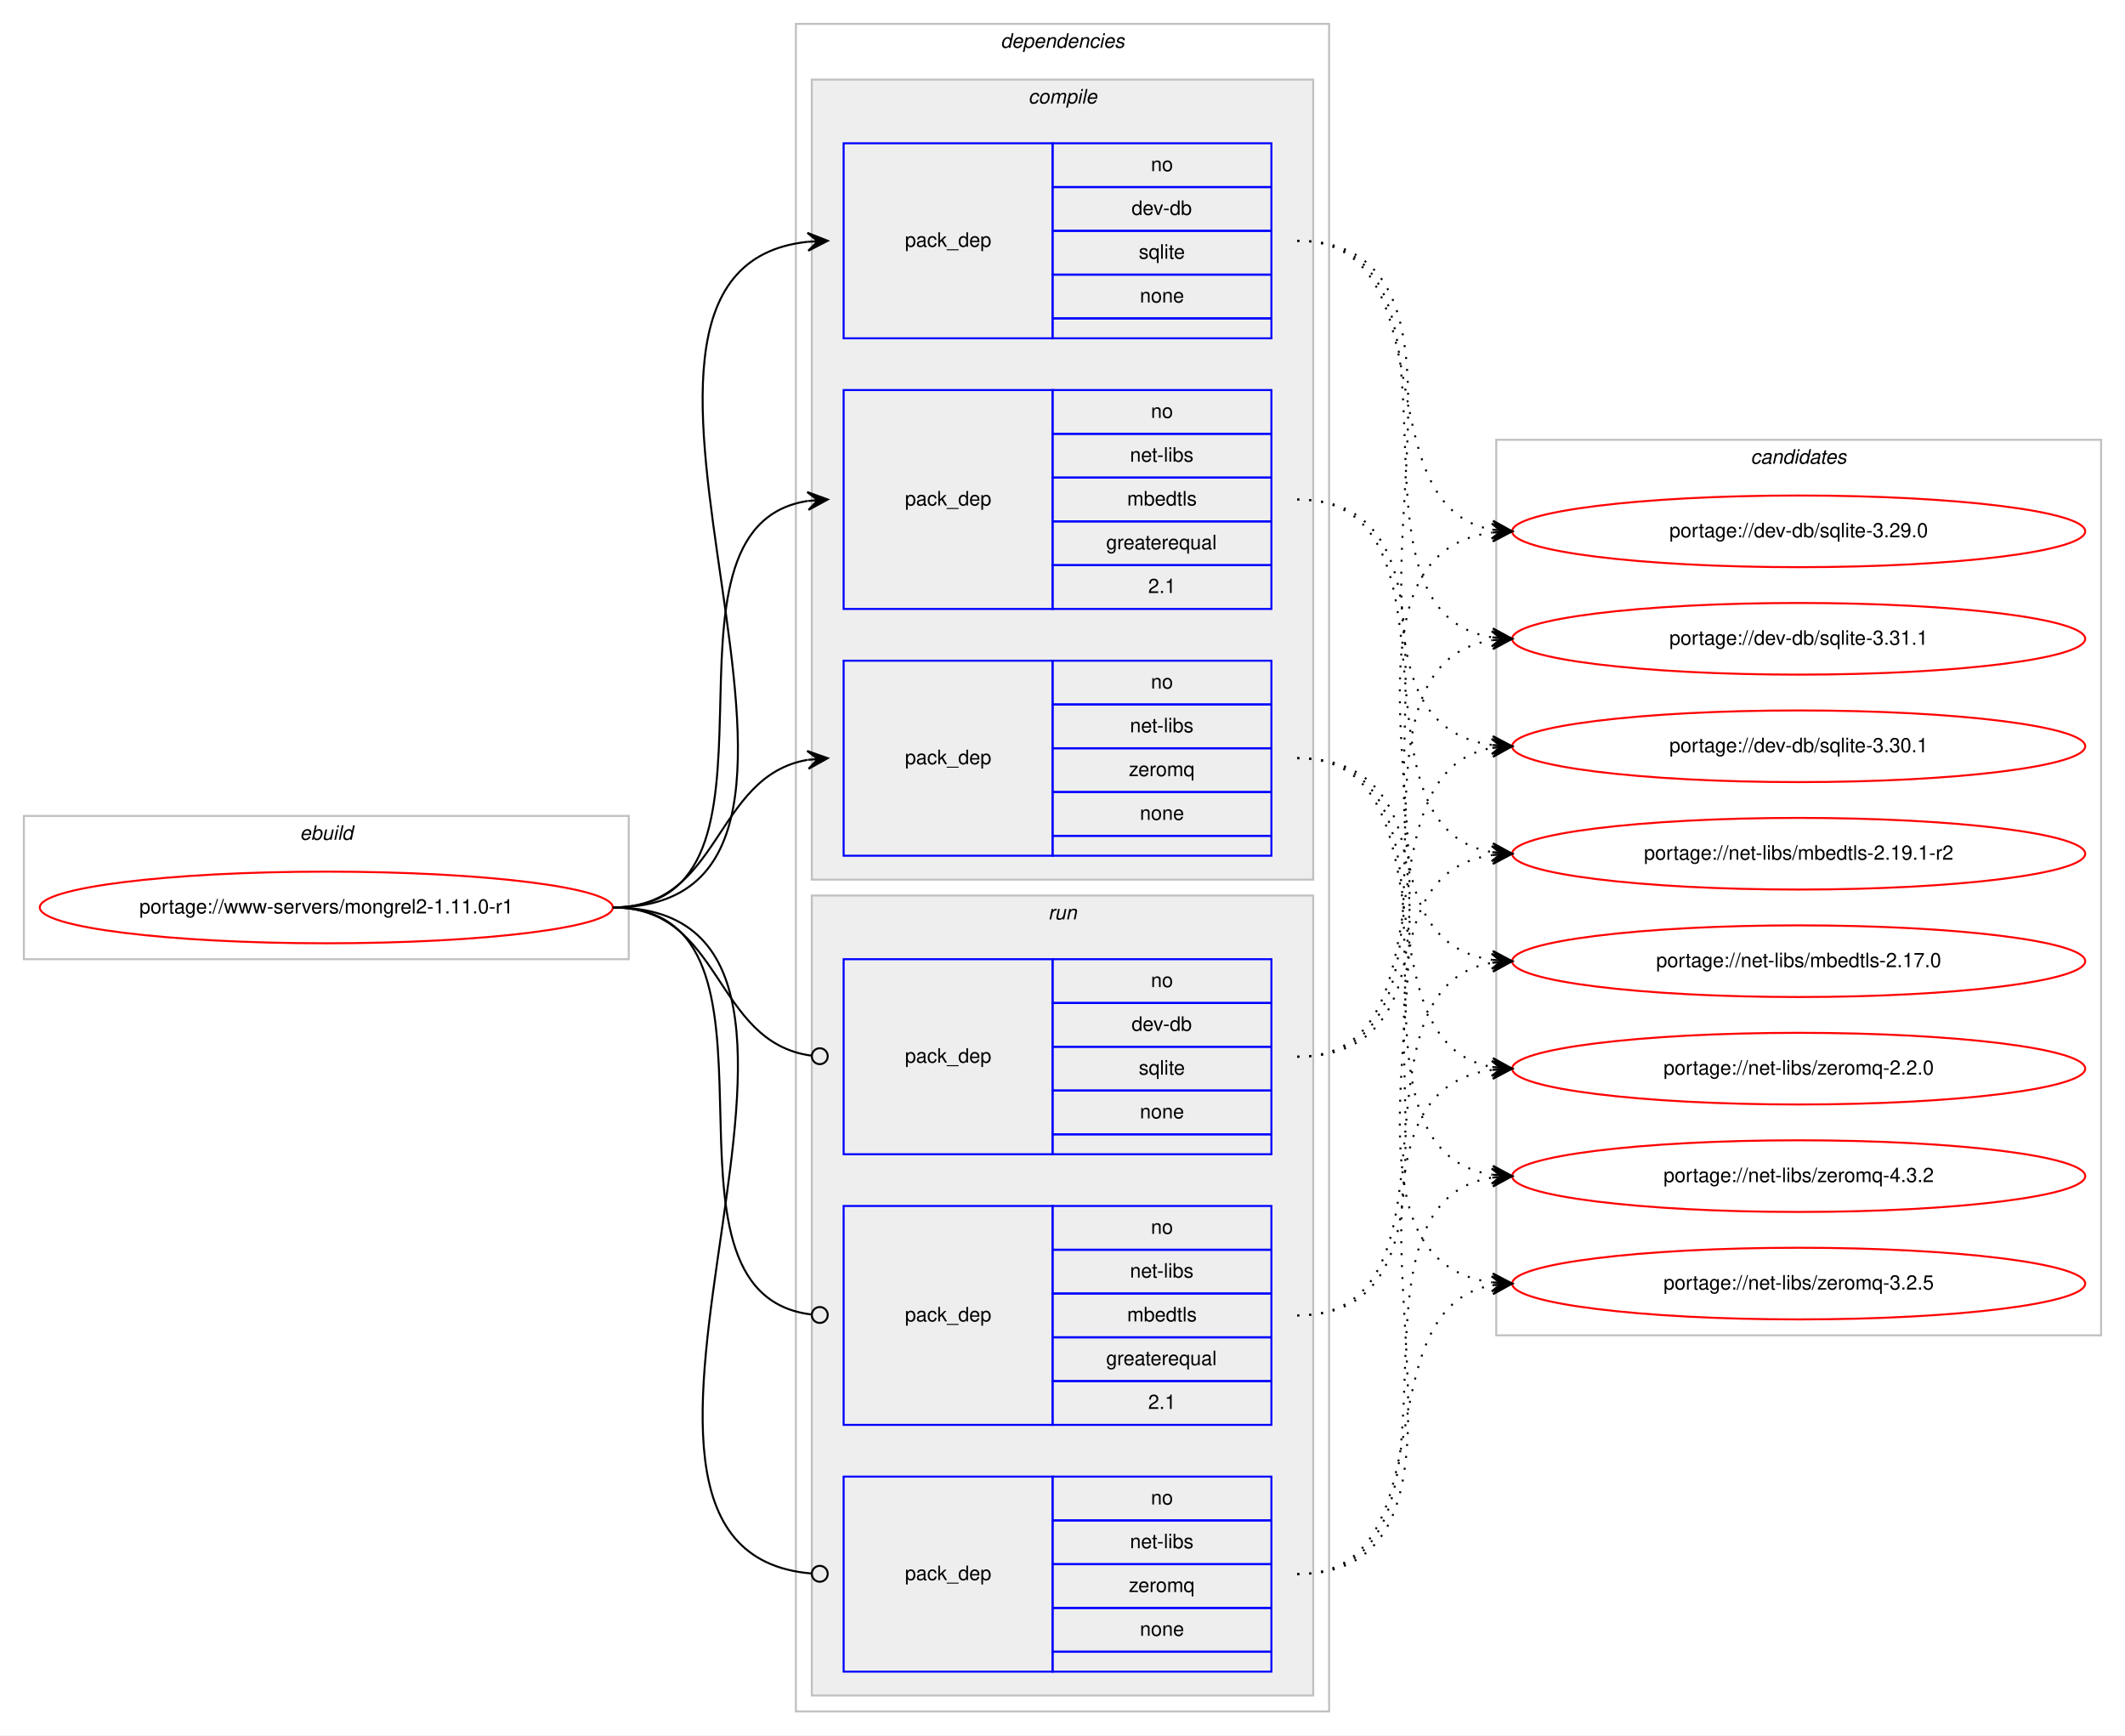
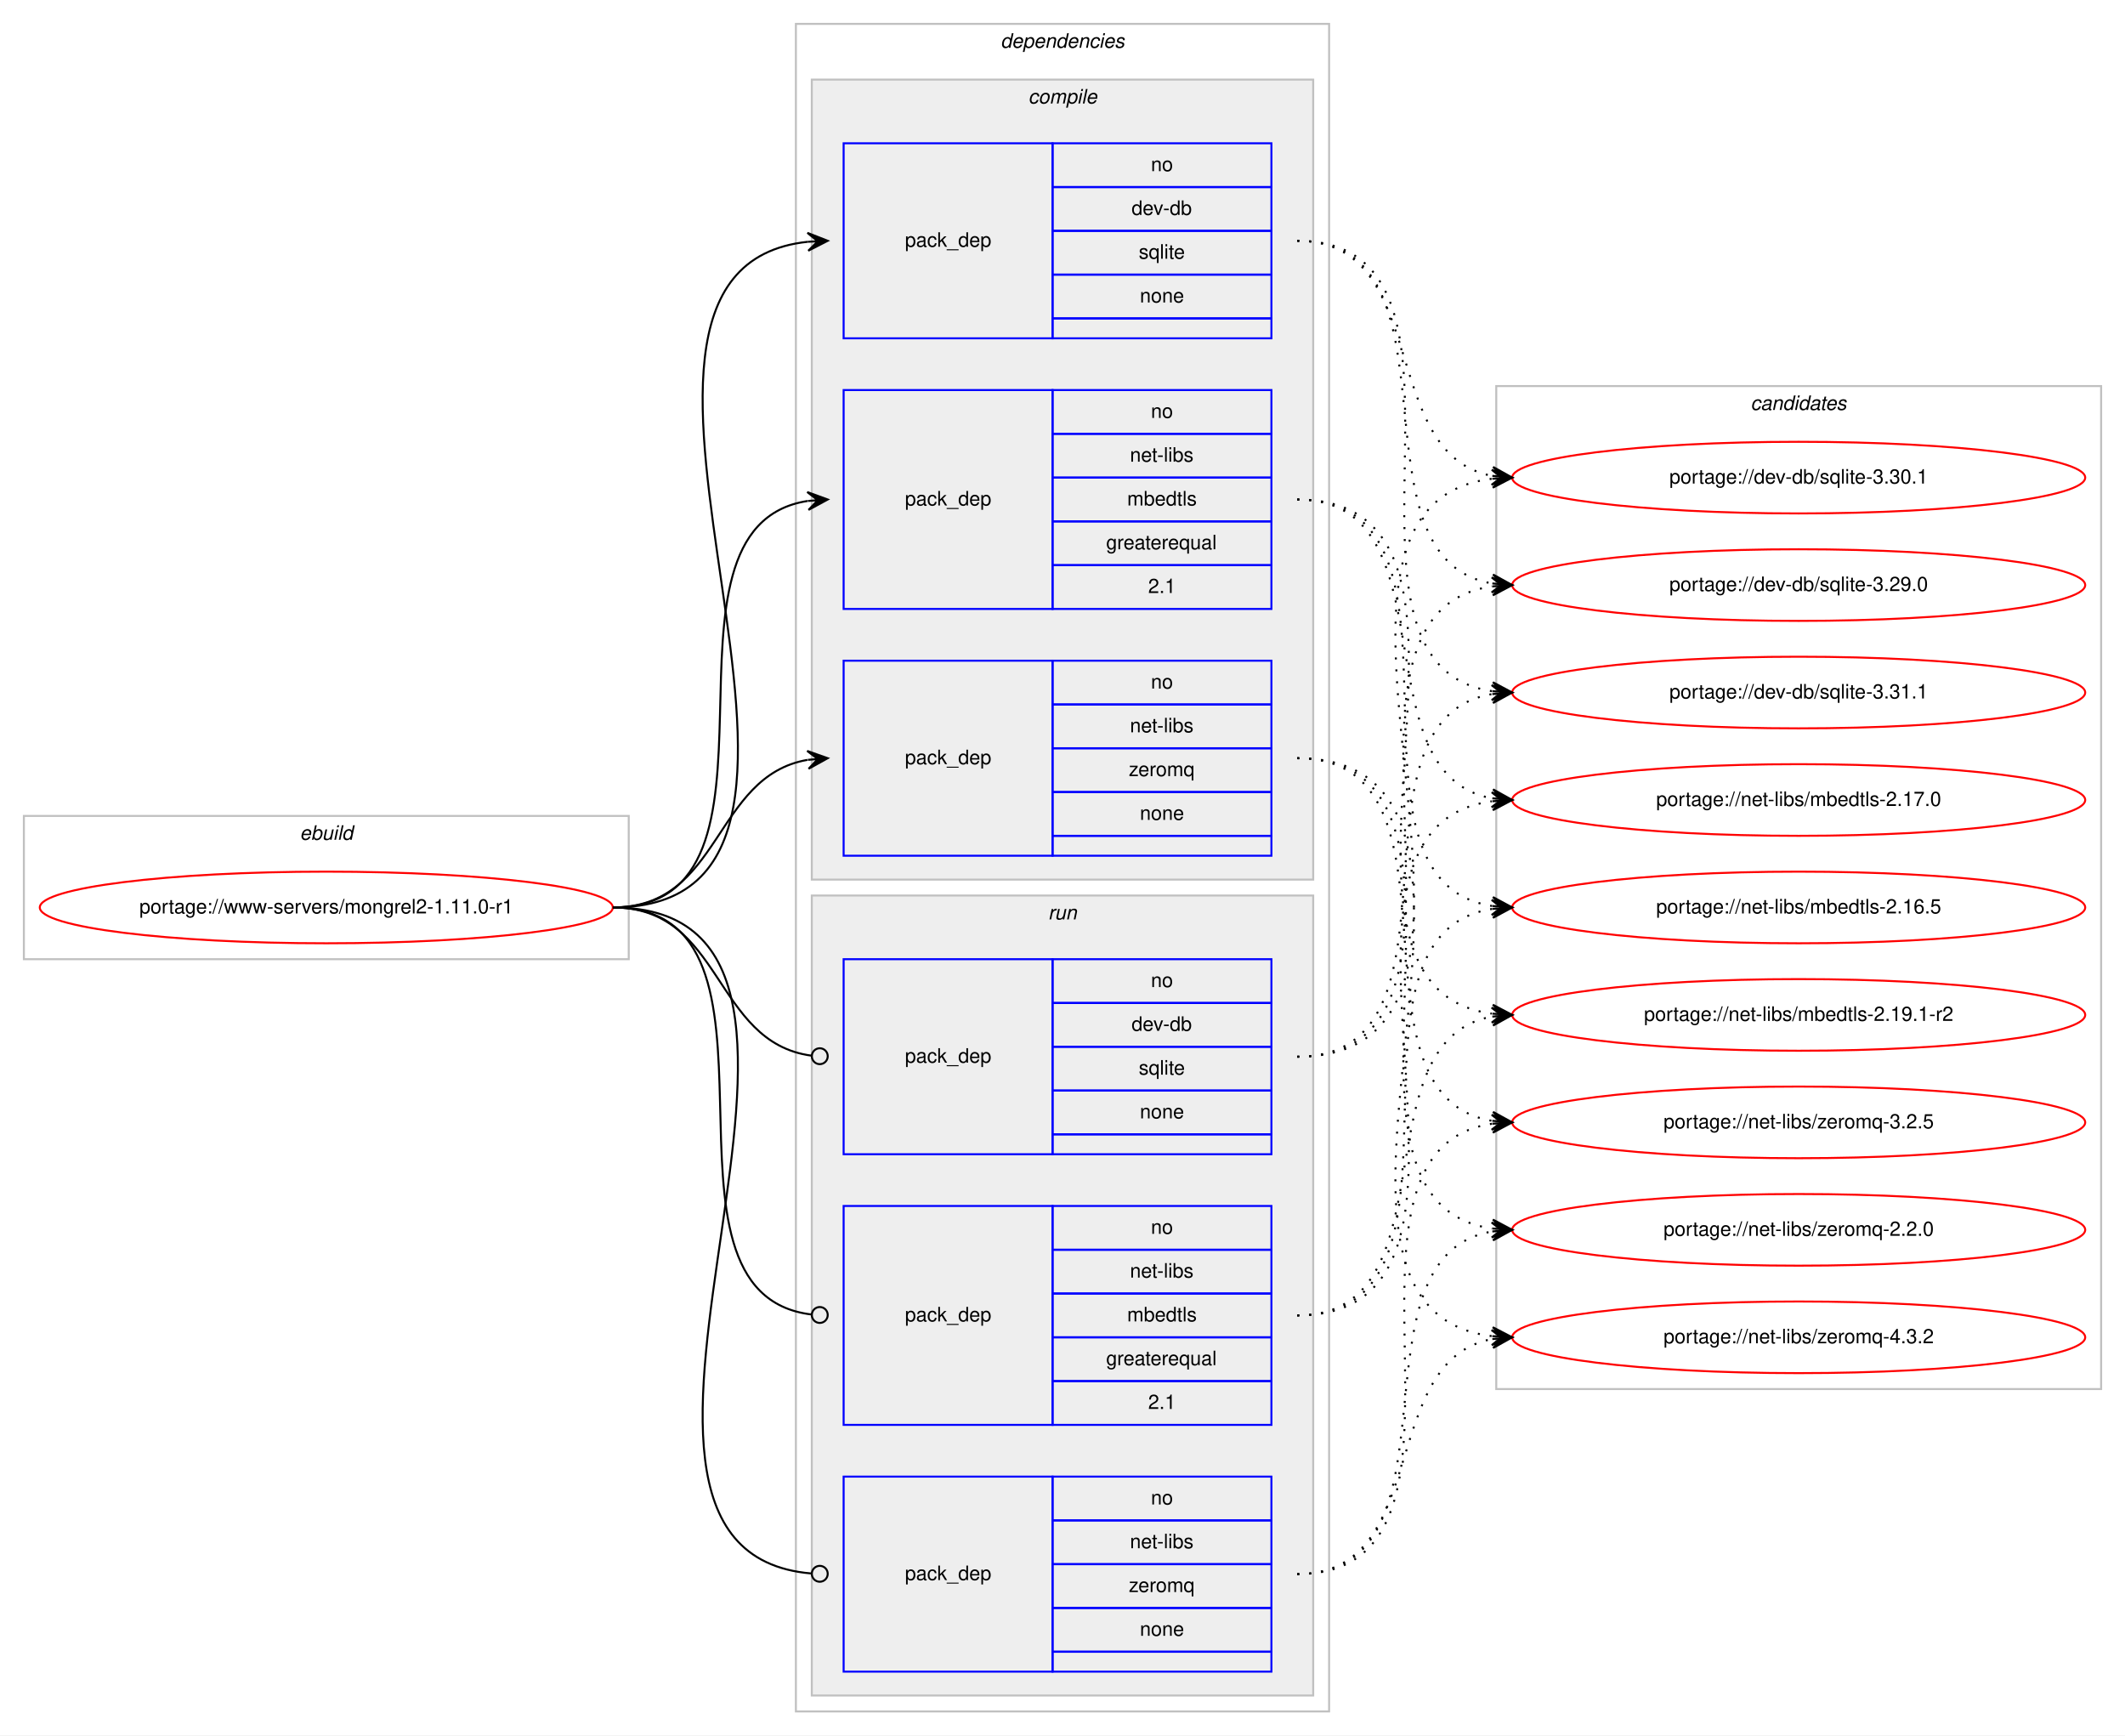
<svg xmlns="http://www.w3.org/2000/svg" xmlns:xlink="http://www.w3.org/1999/xlink" width="1068pt" height="872pt" viewBox="0.00 0.00 1068.00 872.00">
  <g id="graph0" class="graph" transform="scale(1 1) rotate(0) translate(4 868)">
    <polygon fill="#ffffff" stroke="transparent" points="-4,4 -4,-868 1064,-868 1064,4 -4,4" />
    <g id="clust1" class="cluster">
      <polygon fill="none" stroke="#c0c0c0" points="8,-386 8,-458 312,-458 312,-386 8,-386" />
      <text text-anchor="start" x="146.663" y="-446" font-family="Helvetica,sans-Serif" font-style="italic" font-size="10.00" fill="#000000">ebuild</text>
    </g>
    <g id="clust2" class="cluster">
      <polygon fill="none" stroke="#c0c0c0" points="396,-8 396,-856 664,-856 664,-8 396,-8" />
      <text text-anchor="start" x="498.875" y="-844" font-family="Helvetica,sans-Serif" font-style="italic" font-size="10.00" fill="#000000">dependencies</text>
    </g>
    <g id="clust3" class="cluster">
      <polygon fill="#eeeeee" stroke="#c0c0c0" points="404,-426 404,-828 656,-828 656,-426 404,-426" />
      <text text-anchor="start" x="512.778" y="-816" font-family="Helvetica,sans-Serif" font-style="italic" font-size="10.00" fill="#000000">compile</text>
    </g>
    <g id="clust8" class="cluster">
      <polygon fill="#eeeeee" stroke="#c0c0c0" points="404,-16 404,-418 656,-418 656,-16 404,-16" />
      <text text-anchor="start" x="522.777" y="-406" font-family="Helvetica,sans-Serif" font-style="italic" font-size="10.00" fill="#000000">run</text>
    </g>
    <g id="clust12" class="cluster">
-       <polygon fill="none" stroke="#c0c0c0" points="748,-197 748,-647 1052,-647 1052,-197 748,-197" />
-       <text text-anchor="start" x="875.824" y="-635" font-family="Helvetica,sans-Serif" font-style="italic" font-size="10.00" fill="#000000">candidates</text>
+       <polygon fill="none" stroke="#c0c0c0" points="748,-170 748,-674 1052,-674 1052,-170 748,-170" />
+       <text text-anchor="start" x="875.824" y="-662" font-family="Helvetica,sans-Serif" font-style="italic" font-size="10.00" fill="#000000">candidates</text>
    </g>
    <g id="node1" class="node">
      <g id="a_node1">
        <a xlink:href="../www-servers/mongrel2-1.11.0-r1.svg" xlink:title="portage://www-servers/mongrel2-1.11.0-r1">
          <ellipse fill="none" stroke="#ff0000" cx="160" cy="-412" rx="144" ry="18" />
          <text text-anchor="middle" x="160" y="-409" font-family="Helvetica,sans-Serif" font-size="10.00" fill="#000000">portage://www-servers/mongrel2-1.11.0-r1</text>
        </a>
      </g>
    </g>
    <g id="node2" class="node">
      <polygon fill="none" stroke="#0000ff" points="420,-698 420,-796 525,-796 525,-698 420,-698" />
      <text text-anchor="start" x="450.823" y="-744" font-family="Helvetica,sans-Serif" font-size="10.00" fill="#000000">pack_dep</text>
      <polygon fill="none" stroke="#0000ff" points="525,-774 525,-796 635,-796 635,-774 525,-774" />
      <text text-anchor="start" x="574.441" y="-782" font-family="Helvetica,sans-Serif" font-size="10.00" fill="#000000">no</text>
      <polygon fill="none" stroke="#0000ff" points="525,-752 525,-774 635,-774 635,-752 525,-752" />
      <text text-anchor="start" x="564.717" y="-760" font-family="Helvetica,sans-Serif" font-size="10.00" fill="#000000">dev-db</text>
      <polygon fill="none" stroke="#0000ff" points="525,-730 525,-752 635,-752 635,-730 525,-730" />
      <text text-anchor="start" x="568.332" y="-738" font-family="Helvetica,sans-Serif" font-size="10.00" fill="#000000">sqlite</text>
      <polygon fill="none" stroke="#0000ff" points="525,-708 525,-730 635,-730 635,-708 525,-708" />
      <text text-anchor="start" x="568.882" y="-716" font-family="Helvetica,sans-Serif" font-size="10.00" fill="#000000">none</text>
      <polygon fill="none" stroke="#0000ff" points="525,-698 525,-708 635,-708 635,-698 525,-698" />
    </g>
    <g id="edge1" class="edge">
      <path fill="none" stroke="#000000" d="M304,-412C456.921,-412 264.586,-732.12 401.998,-746.501" />
      <polygon fill="#000000" stroke="#000000" points="412,-747 401.788,-750.996 407.006,-746.751 402.012,-746.501 402.012,-746.501 402.012,-746.501 407.006,-746.751 402.237,-742.007 412,-747 412,-747" />
    </g>
    <g id="node3" class="node">
      <polygon fill="none" stroke="#0000ff" points="420,-562 420,-672 525,-672 525,-562 420,-562" />
      <text text-anchor="start" x="450.823" y="-614" font-family="Helvetica,sans-Serif" font-size="10.00" fill="#000000">pack_dep</text>
      <polygon fill="none" stroke="#0000ff" points="525,-650 525,-672 635,-672 635,-650 525,-650" />
      <text text-anchor="start" x="574.441" y="-658" font-family="Helvetica,sans-Serif" font-size="10.00" fill="#000000">no</text>
      <polygon fill="none" stroke="#0000ff" points="525,-628 525,-650 635,-650 635,-628 525,-628" />
      <text text-anchor="start" x="563.889" y="-636" font-family="Helvetica,sans-Serif" font-size="10.00" fill="#000000">net-libs</text>
      <polygon fill="none" stroke="#0000ff" points="525,-606 525,-628 635,-628 635,-606 525,-606" />
      <text text-anchor="start" x="562.498" y="-614" font-family="Helvetica,sans-Serif" font-size="10.00" fill="#000000">mbedtls</text>
      <polygon fill="none" stroke="#0000ff" points="525,-584 525,-606 635,-606 635,-584 525,-584" />
      <text text-anchor="start" x="551.936" y="-592" font-family="Helvetica,sans-Serif" font-size="10.00" fill="#000000">greaterequal</text>
      <polygon fill="none" stroke="#0000ff" points="525,-562 525,-584 635,-584 635,-562 525,-562" />
      <text text-anchor="start" x="573.052" y="-570" font-family="Helvetica,sans-Serif" font-size="10.00" fill="#000000">2.1</text>
    </g>
    <g id="edge2" class="edge">
      <path fill="none" stroke="#000000" d="M304,-412C403.361,-412 315.658,-602.839 401.866,-616.258" />
      <polygon fill="#000000" stroke="#000000" points="412,-617 401.698,-620.757 407.013,-616.635 402.027,-616.269 402.027,-616.269 402.027,-616.269 407.013,-616.635 402.356,-611.781 412,-617 412,-617" />
    </g>
    <g id="node4" class="node">
      <polygon fill="none" stroke="#0000ff" points="420,-438 420,-536 525,-536 525,-438 420,-438" />
      <text text-anchor="start" x="450.823" y="-484" font-family="Helvetica,sans-Serif" font-size="10.00" fill="#000000">pack_dep</text>
      <polygon fill="none" stroke="#0000ff" points="525,-514 525,-536 635,-536 635,-514 525,-514" />
      <text text-anchor="start" x="574.441" y="-522" font-family="Helvetica,sans-Serif" font-size="10.00" fill="#000000">no</text>
      <polygon fill="none" stroke="#0000ff" points="525,-492 525,-514 635,-514 635,-492 525,-492" />
      <text text-anchor="start" x="563.889" y="-500" font-family="Helvetica,sans-Serif" font-size="10.00" fill="#000000">net-libs</text>
      <polygon fill="none" stroke="#0000ff" points="525,-470 525,-492 635,-492 635,-470 525,-470" />
      <text text-anchor="start" x="563.332" y="-478" font-family="Helvetica,sans-Serif" font-size="10.00" fill="#000000">zeromq</text>
      <polygon fill="none" stroke="#0000ff" points="525,-448 525,-470 635,-470 635,-448 525,-448" />
      <text text-anchor="start" x="568.882" y="-456" font-family="Helvetica,sans-Serif" font-size="10.00" fill="#000000">none</text>
      <polygon fill="none" stroke="#0000ff" points="525,-438 525,-448 635,-448 635,-438 525,-438" />
    </g>
    <g id="edge3" class="edge">
      <path fill="none" stroke="#000000" d="M304,-412C358.786,-412 354.408,-477.918 401.799,-486.158" />
      <polygon fill="#000000" stroke="#000000" points="412,-487 401.664,-490.662 407.017,-486.589 402.034,-486.177 402.034,-486.177 402.034,-486.177 407.017,-486.589 402.404,-481.692 412,-487 412,-487" />
    </g>
    <g id="node5" class="node">
      <polygon fill="none" stroke="#0000ff" points="420,-288 420,-386 525,-386 525,-288 420,-288" />
      <text text-anchor="start" x="450.823" y="-334" font-family="Helvetica,sans-Serif" font-size="10.00" fill="#000000">pack_dep</text>
      <polygon fill="none" stroke="#0000ff" points="525,-364 525,-386 635,-386 635,-364 525,-364" />
      <text text-anchor="start" x="574.441" y="-372" font-family="Helvetica,sans-Serif" font-size="10.00" fill="#000000">no</text>
      <polygon fill="none" stroke="#0000ff" points="525,-342 525,-364 635,-364 635,-342 525,-342" />
      <text text-anchor="start" x="564.717" y="-350" font-family="Helvetica,sans-Serif" font-size="10.00" fill="#000000">dev-db</text>
      <polygon fill="none" stroke="#0000ff" points="525,-320 525,-342 635,-342 635,-320 525,-320" />
      <text text-anchor="start" x="568.332" y="-328" font-family="Helvetica,sans-Serif" font-size="10.00" fill="#000000">sqlite</text>
      <polygon fill="none" stroke="#0000ff" points="525,-298 525,-320 635,-320 635,-298 525,-298" />
      <text text-anchor="start" x="568.882" y="-306" font-family="Helvetica,sans-Serif" font-size="10.00" fill="#000000">none</text>
      <polygon fill="none" stroke="#0000ff" points="525,-288 525,-298 635,-298 635,-288 525,-288" />
    </g>
    <g id="edge4" class="edge">
      <path fill="none" stroke="#000000" d="M304,-412C359.586,-412 354.267,-344.145 403.905,-337.519" />
      <ellipse fill="none" stroke="#000000" cx="408.008" cy="-337.256" rx="4" ry="4" />
    </g>
    <g id="node6" class="node">
      <polygon fill="none" stroke="#0000ff" points="420,-152 420,-262 525,-262 525,-152 420,-152" />
      <text text-anchor="start" x="450.823" y="-204" font-family="Helvetica,sans-Serif" font-size="10.00" fill="#000000">pack_dep</text>
      <polygon fill="none" stroke="#0000ff" points="525,-240 525,-262 635,-262 635,-240 525,-240" />
      <text text-anchor="start" x="574.441" y="-248" font-family="Helvetica,sans-Serif" font-size="10.00" fill="#000000">no</text>
      <polygon fill="none" stroke="#0000ff" points="525,-218 525,-240 635,-240 635,-218 525,-218" />
      <text text-anchor="start" x="563.889" y="-226" font-family="Helvetica,sans-Serif" font-size="10.00" fill="#000000">net-libs</text>
      <polygon fill="none" stroke="#0000ff" points="525,-196 525,-218 635,-218 635,-196 525,-196" />
      <text text-anchor="start" x="562.498" y="-204" font-family="Helvetica,sans-Serif" font-size="10.00" fill="#000000">mbedtls</text>
      <polygon fill="none" stroke="#0000ff" points="525,-174 525,-196 635,-196 635,-174 525,-174" />
      <text text-anchor="start" x="551.936" y="-182" font-family="Helvetica,sans-Serif" font-size="10.00" fill="#000000">greaterequal</text>
      <polygon fill="none" stroke="#0000ff" points="525,-152 525,-174 635,-174 635,-152 525,-152" />
      <text text-anchor="start" x="573.052" y="-160" font-family="Helvetica,sans-Serif" font-size="10.00" fill="#000000">2.1</text>
    </g>
    <g id="edge5" class="edge">
      <path fill="none" stroke="#000000" d="M304,-412C404.166,-412 314.225,-218.058 403.995,-207.451" />
      <ellipse fill="none" stroke="#000000" cx="408.006" cy="-207.225" rx="4" ry="4" />
    </g>
    <g id="node7" class="node">
      <polygon fill="none" stroke="#0000ff" points="420,-28 420,-126 525,-126 525,-28 420,-28" />
      <text text-anchor="start" x="450.823" y="-74" font-family="Helvetica,sans-Serif" font-size="10.00" fill="#000000">pack_dep</text>
      <polygon fill="none" stroke="#0000ff" points="525,-104 525,-126 635,-126 635,-104 525,-104" />
      <text text-anchor="start" x="574.441" y="-112" font-family="Helvetica,sans-Serif" font-size="10.00" fill="#000000">no</text>
      <polygon fill="none" stroke="#0000ff" points="525,-82 525,-104 635,-104 635,-82 525,-82" />
      <text text-anchor="start" x="563.889" y="-90" font-family="Helvetica,sans-Serif" font-size="10.00" fill="#000000">net-libs</text>
      <polygon fill="none" stroke="#0000ff" points="525,-60 525,-82 635,-82 635,-60 525,-60" />
      <text text-anchor="start" x="563.332" y="-68" font-family="Helvetica,sans-Serif" font-size="10.00" fill="#000000">zeromq</text>
      <polygon fill="none" stroke="#0000ff" points="525,-38 525,-60 635,-60 635,-38 525,-38" />
      <text text-anchor="start" x="568.882" y="-46" font-family="Helvetica,sans-Serif" font-size="10.00" fill="#000000">none</text>
      <polygon fill="none" stroke="#0000ff" points="525,-28 525,-38 635,-38 635,-28 525,-28" />
    </g>
    <g id="edge6" class="edge">
      <path fill="none" stroke="#000000" d="M304,-412C457.532,-412 263.043,-89.316 403.661,-77.342" />
      <ellipse fill="none" stroke="#000000" cx="408.003" cy="-77.164" rx="4" ry="4" />
    </g>
    <g id="node8" class="node">
      <g id="a_node8">
        <a xlink:href="../dev-db/sqlite-3.31.1.svg" xlink:title="portage://dev-db/sqlite-3.31.1">
-           <ellipse fill="none" stroke="#ff0000" cx="900" cy="-547" rx="144" ry="18" />
-           <text text-anchor="middle" x="900" y="-544" font-family="Helvetica,sans-Serif" font-size="10.00" fill="#000000">portage://dev-db/sqlite-3.31.1</text>
+           <ellipse fill="none" stroke="#ff0000" cx="900" cy="-520" rx="144" ry="18" />
+           <text text-anchor="middle" x="900" y="-517" font-family="Helvetica,sans-Serif" font-size="10.00" fill="#000000">portage://dev-db/sqlite-3.31.1</text>
        </a>
      </g>
    </g>
    <g id="edge7" class="edge">
-       <path fill="none" stroke="#000000" stroke-dasharray="1,5" d="M648,-747C745.371,-747 661.52,-561.192 745.795,-547.764" />
-       <polygon fill="#000000" stroke="#000000" points="756,-547 746.364,-552.235 751.014,-547.374 746.028,-547.747 746.028,-547.747 746.028,-547.747 751.014,-547.374 745.692,-543.26 756,-547 756,-547" />
+       <path fill="none" stroke="#000000" stroke-dasharray="1,5" d="M648,-747C756.125,-747 651.48,-534.395 745.891,-520.692" />
+       <polygon fill="#000000" stroke="#000000" points="756,-520 746.331,-525.173 751.012,-520.341 746.023,-520.683 746.023,-520.683 746.023,-520.683 751.012,-520.341 745.716,-516.194 756,-520 756,-520" />
    </g>
    <g id="node9" class="node">
      <g id="a_node9">
        <a xlink:href="../dev-db/sqlite-3.30.1.svg" xlink:title="portage://dev-db/sqlite-3.30.1">
-           <ellipse fill="none" stroke="#ff0000" cx="900" cy="-493" rx="144" ry="18" />
-           <text text-anchor="middle" x="900" y="-490" font-family="Helvetica,sans-Serif" font-size="10.00" fill="#000000">portage://dev-db/sqlite-3.30.1</text>
+           <ellipse fill="none" stroke="#ff0000" cx="900" cy="-628" rx="144" ry="18" />
+           <text text-anchor="middle" x="900" y="-625" font-family="Helvetica,sans-Serif" font-size="10.00" fill="#000000">portage://dev-db/sqlite-3.30.1</text>
        </a>
      </g>
    </g>
    <g id="edge8" class="edge">
-       <path fill="none" stroke="#000000" stroke-dasharray="1,5" d="M648,-747C767.076,-747 641.154,-507.665 745.875,-493.641" />
-       <polygon fill="#000000" stroke="#000000" points="756,-493 746.304,-498.123 751.01,-493.316 746.02,-493.632 746.02,-493.632 746.02,-493.632 751.01,-493.316 745.736,-489.141 756,-493 756,-493" />
+       <path fill="none" stroke="#000000" stroke-dasharray="1,5" d="M648,-747C715.796,-747 687.842,-639.779 745.913,-628.889" />
+       <polygon fill="#000000" stroke="#000000" points="756,-628 746.434,-633.361 751.019,-628.439 746.039,-628.879 746.039,-628.879 746.039,-628.879 751.019,-628.439 745.643,-624.396 756,-628 756,-628" />
    </g>
    <g id="node10" class="node">
      <g id="a_node10">
        <a xlink:href="../dev-db/sqlite-3.29.0.svg" xlink:title="portage://dev-db/sqlite-3.29.0">
-           <ellipse fill="none" stroke="#ff0000" cx="900" cy="-601" rx="144" ry="18" />
-           <text text-anchor="middle" x="900" y="-598" font-family="Helvetica,sans-Serif" font-size="10.00" fill="#000000">portage://dev-db/sqlite-3.29.0</text>
+           <ellipse fill="none" stroke="#ff0000" cx="900" cy="-574" rx="144" ry="18" />
+           <text text-anchor="middle" x="900" y="-571" font-family="Helvetica,sans-Serif" font-size="10.00" fill="#000000">portage://dev-db/sqlite-3.29.0</text>
        </a>
      </g>
    </g>
    <g id="edge9" class="edge">
-       <path fill="none" stroke="#000000" stroke-dasharray="1,5" d="M648,-747C725.087,-747 679.816,-613.823 745.91,-601.857" />
-       <polygon fill="#000000" stroke="#000000" points="756,-601 746.417,-606.331 751.018,-601.423 746.036,-601.847 746.036,-601.847 746.036,-601.847 751.018,-601.423 745.655,-597.363 756,-601 756,-601" />
+       <path fill="none" stroke="#000000" stroke-dasharray="1,5" d="M648,-747C734.924,-747 671.094,-587.9 745.652,-574.849" />
+       <polygon fill="#000000" stroke="#000000" points="756,-574 746.402,-579.303 751.017,-574.409 746.034,-574.818 746.034,-574.818 746.034,-574.818 751.017,-574.409 745.665,-570.333 756,-574 756,-574" />
    </g>
    <g id="node11" class="node">
      <g id="a_node11">
        <a xlink:href="../net-libs/mbedtls-2.19.1-r2.svg" xlink:title="portage://net-libs/mbedtls-2.19.1-r2">
-           <ellipse fill="none" stroke="#ff0000" cx="900" cy="-439" rx="144" ry="18" />
-           <text text-anchor="middle" x="900" y="-436" font-family="Helvetica,sans-Serif" font-size="10.00" fill="#000000">portage://net-libs/mbedtls-2.19.1-r2</text>
+           <ellipse fill="none" stroke="#ff0000" cx="900" cy="-358" rx="144" ry="18" />
+           <text text-anchor="middle" x="900" y="-355" font-family="Helvetica,sans-Serif" font-size="10.00" fill="#000000">portage://net-libs/mbedtls-2.19.1-r2</text>
        </a>
      </g>
    </g>
    <g id="edge10" class="edge">
-       <path fill="none" stroke="#000000" stroke-dasharray="1,5" d="M648,-617C736.919,-617 669.228,-452.635 745.912,-439.794" />
-       <polygon fill="#000000" stroke="#000000" points="756,-439 746.384,-444.271 751.015,-439.392 746.031,-439.784 746.031,-439.784 746.031,-439.784 751.015,-439.392 745.678,-435.298 756,-439 756,-439" />
+       <path fill="none" stroke="#000000" stroke-dasharray="1,5" d="M648,-617C769.064,-617 639.341,-372.954 745.71,-358.654" />
+       <polygon fill="#000000" stroke="#000000" points="756,-358 746.306,-363.125 751.01,-358.317 746.02,-358.634 746.02,-358.634 746.02,-358.634 751.01,-358.317 745.735,-354.143 756,-358 756,-358" />
    </g>
    <g id="node12" class="node">
      <g id="a_node12">
        <a xlink:href="../net-libs/mbedtls-2.17.0.svg" xlink:title="portage://net-libs/mbedtls-2.17.0">
-           <ellipse fill="none" stroke="#ff0000" cx="900" cy="-385" rx="144" ry="18" />
-           <text text-anchor="middle" x="900" y="-382" font-family="Helvetica,sans-Serif" font-size="10.00" fill="#000000">portage://net-libs/mbedtls-2.17.0</text>
+           <ellipse fill="none" stroke="#ff0000" cx="900" cy="-466" rx="144" ry="18" />
+           <text text-anchor="middle" x="900" y="-463" font-family="Helvetica,sans-Serif" font-size="10.00" fill="#000000">portage://net-libs/mbedtls-2.17.0</text>
        </a>
      </g>
    </g>
    <g id="edge11" class="edge">
-       <path fill="none" stroke="#000000" stroke-dasharray="1,5" d="M648,-617C758.182,-617 649.503,-399.273 746.006,-385.666" />
-       <polygon fill="#000000" stroke="#000000" points="756,-385 746.321,-390.155 751.011,-385.332 746.022,-385.665 746.022,-385.665 746.022,-385.665 751.011,-385.332 745.723,-381.175 756,-385 756,-385" />
+       <path fill="none" stroke="#000000" stroke-dasharray="1,5" d="M648,-617C726.803,-617 678.331,-479.262 745.7,-466.887" />
+       <polygon fill="#000000" stroke="#000000" points="756,-466 746.423,-471.341 751.018,-466.429 746.037,-466.858 746.037,-466.858 746.037,-466.858 751.018,-466.429 745.651,-462.374 756,-466 756,-466" />
    </g>
    <g id="node13" class="node">
      <g id="a_node13">
-         <a xlink:href="../net-libs/zeromq-4.3.2.svg" xlink:title="portage://net-libs/zeromq-4.3.2">
-           <ellipse fill="none" stroke="#ff0000" cx="900" cy="-277" rx="144" ry="18" />
-           <text text-anchor="middle" x="900" y="-274" font-family="Helvetica,sans-Serif" font-size="10.00" fill="#000000">portage://net-libs/zeromq-4.3.2</text>
+         <a xlink:href="../net-libs/mbedtls-2.16.5.svg" xlink:title="portage://net-libs/mbedtls-2.16.5">
+           <ellipse fill="none" stroke="#ff0000" cx="900" cy="-412" rx="144" ry="18" />
+           <text text-anchor="middle" x="900" y="-409" font-family="Helvetica,sans-Serif" font-size="10.00" fill="#000000">portage://net-libs/mbedtls-2.16.5</text>
        </a>
      </g>
    </g>
    <g id="edge12" class="edge">
-       <path fill="none" stroke="#000000" stroke-dasharray="1,5" d="M648,-487C749.366,-487 657.772,-291.11 745.947,-277.719" />
-       <polygon fill="#000000" stroke="#000000" points="756,-277 746.347,-282.202 751.013,-277.357 746.025,-277.714 746.025,-277.714 746.025,-277.714 751.013,-277.357 745.704,-273.225 756,-277 756,-277" />
+       <path fill="none" stroke="#000000" stroke-dasharray="1,5" d="M648,-617C747.361,-617 659.658,-426.161 745.866,-412.742" />
+       <polygon fill="#000000" stroke="#000000" points="756,-412 746.356,-417.219 751.013,-412.365 746.027,-412.731 746.027,-412.731 746.027,-412.731 751.013,-412.365 745.698,-408.243 756,-412 756,-412" />
    </g>
    <g id="node14" class="node">
      <g id="a_node14">
-         <a xlink:href="../net-libs/zeromq-3.2.5.svg" xlink:title="portage://net-libs/zeromq-3.2.5">
-           <ellipse fill="none" stroke="#ff0000" cx="900" cy="-223" rx="144" ry="18" />
-           <text text-anchor="middle" x="900" y="-220" font-family="Helvetica,sans-Serif" font-size="10.00" fill="#000000">portage://net-libs/zeromq-3.2.5</text>
+         <a xlink:href="../net-libs/zeromq-4.3.2.svg" xlink:title="portage://net-libs/zeromq-4.3.2">
+           <ellipse fill="none" stroke="#ff0000" cx="900" cy="-196" rx="144" ry="18" />
+           <text text-anchor="middle" x="900" y="-193" font-family="Helvetica,sans-Serif" font-size="10.00" fill="#000000">portage://net-libs/zeromq-4.3.2</text>
        </a>
      </g>
    </g>
    <g id="edge13" class="edge">
-       <path fill="none" stroke="#000000" stroke-dasharray="1,5" d="M648,-487C771.182,-487 637.253,-237.741 745.872,-223.623" />
-       <polygon fill="#000000" stroke="#000000" points="756,-223 746.295,-228.106 751.009,-223.307 746.019,-223.614 746.019,-223.614 746.019,-223.614 751.009,-223.307 745.742,-219.123 756,-223 756,-223" />
+       <path fill="none" stroke="#000000" stroke-dasharray="1,5" d="M648,-487C782.316,-487 626.688,-211.143 745.714,-196.596" />
+       <polygon fill="#000000" stroke="#000000" points="756,-196 746.277,-201.071 751.008,-196.289 746.017,-196.579 746.017,-196.579 746.017,-196.579 751.008,-196.289 745.756,-192.086 756,-196 756,-196" />
    </g>
    <g id="node15" class="node">
      <g id="a_node15">
+         <a xlink:href="../net-libs/zeromq-3.2.5.svg" xlink:title="portage://net-libs/zeromq-3.2.5">
+           <ellipse fill="none" stroke="#ff0000" cx="900" cy="-304" rx="144" ry="18" />
+           <text text-anchor="middle" x="900" y="-301" font-family="Helvetica,sans-Serif" font-size="10.00" fill="#000000">portage://net-libs/zeromq-3.2.5</text>
+         </a>
+       </g>
+     </g>
+     <g id="edge14" class="edge">
+       <path fill="none" stroke="#000000" stroke-dasharray="1,5" d="M648,-487C738.752,-487 667.61,-318.018 745.714,-304.816" />
+       <polygon fill="#000000" stroke="#000000" points="756,-304 746.387,-309.277 751.016,-304.395 746.031,-304.791 746.031,-304.791 746.031,-304.791 751.016,-304.395 745.675,-300.305 756,-304 756,-304" />
+     </g>
+     <g id="node16" class="node">
+       <g id="a_node16">
        <a xlink:href="../net-libs/zeromq-2.2.0.svg" xlink:title="portage://net-libs/zeromq-2.2.0">
-           <ellipse fill="none" stroke="#ff0000" cx="900" cy="-331" rx="144" ry="18" />
-           <text text-anchor="middle" x="900" y="-328" font-family="Helvetica,sans-Serif" font-size="10.00" fill="#000000">portage://net-libs/zeromq-2.2.0</text>
-         </a>
-       </g>
-     </g>
-     <g id="edge14" class="edge">
-       <path fill="none" stroke="#000000" stroke-dasharray="1,5" d="M648,-487C728.704,-487 676.617,-344.118 745.91,-331.839" />
-       <polygon fill="#000000" stroke="#000000" points="756,-331 746.408,-336.314 751.017,-331.414 746.034,-331.829 746.034,-331.829 746.034,-331.829 751.017,-331.414 745.661,-327.344 756,-331 756,-331" />
+           <ellipse fill="none" stroke="#ff0000" cx="900" cy="-250" rx="144" ry="18" />
+           <text text-anchor="middle" x="900" y="-247" font-family="Helvetica,sans-Serif" font-size="10.00" fill="#000000">portage://net-libs/zeromq-2.2.0</text>
+         </a>
+       </g>
    </g>
    <g id="edge15" class="edge">
-       <path fill="none" stroke="#000000" stroke-dasharray="1,5" d="M648,-337C749.366,-337 657.772,-532.89 745.947,-546.281" />
-       <polygon fill="#000000" stroke="#000000" points="756,-547 745.704,-550.775 751.013,-546.643 746.025,-546.286 746.025,-546.286 746.025,-546.286 751.013,-546.643 746.347,-541.798 756,-547 756,-547" />
+       <path fill="none" stroke="#000000" stroke-dasharray="1,5" d="M648,-487C760.137,-487 647.731,-264.581 745.834,-250.68" />
+       <polygon fill="#000000" stroke="#000000" points="756,-250 746.323,-255.157 751.011,-250.334 746.022,-250.667 746.022,-250.667 746.022,-250.667 751.011,-250.334 745.722,-246.177 756,-250 756,-250" />
    </g>
    <g id="edge16" class="edge">
-       <path fill="none" stroke="#000000" stroke-dasharray="1,5" d="M648,-337C728.704,-337 676.617,-479.882 745.91,-492.161" />
-       <polygon fill="#000000" stroke="#000000" points="756,-493 745.661,-496.656 751.017,-492.586 746.034,-492.171 746.034,-492.171 746.034,-492.171 751.017,-492.586 746.408,-487.686 756,-493 756,-493" />
+       <path fill="none" stroke="#000000" stroke-dasharray="1,5" d="M648,-337C738.752,-337 667.61,-505.982 745.714,-519.184" />
+       <polygon fill="#000000" stroke="#000000" points="756,-520 745.675,-523.695 751.016,-519.605 746.031,-519.209 746.031,-519.209 746.031,-519.209 751.016,-519.605 746.387,-514.723 756,-520 756,-520" />
    </g>
    <g id="edge17" class="edge">
-       <path fill="none" stroke="#000000" stroke-dasharray="1,5" d="M648,-337C771.182,-337 637.253,-586.259 745.872,-600.377" />
-       <polygon fill="#000000" stroke="#000000" points="756,-601 745.742,-604.877 751.009,-600.693 746.019,-600.386 746.019,-600.386 746.019,-600.386 751.009,-600.693 746.295,-595.894 756,-601 756,-601" />
+       <path fill="none" stroke="#000000" stroke-dasharray="1,5" d="M648,-337C782.316,-337 626.688,-612.857 745.714,-627.404" />
+       <polygon fill="#000000" stroke="#000000" points="756,-628 745.756,-631.914 751.008,-627.711 746.017,-627.421 746.017,-627.421 746.017,-627.421 751.008,-627.711 746.277,-622.929 756,-628 756,-628" />
    </g>
    <g id="edge18" class="edge">
-       <path fill="none" stroke="#000000" stroke-dasharray="1,5" d="M648,-207C758.182,-207 649.503,-424.727 746.006,-438.334" />
-       <polygon fill="#000000" stroke="#000000" points="756,-439 745.723,-442.825 751.011,-438.668 746.022,-438.335 746.022,-438.335 746.022,-438.335 751.011,-438.668 746.321,-433.845 756,-439 756,-439" />
+       <path fill="none" stroke="#000000" stroke-dasharray="1,5" d="M648,-337C760.137,-337 647.731,-559.419 745.834,-573.32" />
+       <polygon fill="#000000" stroke="#000000" points="756,-574 745.722,-577.823 751.011,-573.666 746.022,-573.333 746.022,-573.333 746.022,-573.333 751.011,-573.666 746.323,-568.843 756,-574 756,-574" />
    </g>
    <g id="edge19" class="edge">
-       <path fill="none" stroke="#000000" stroke-dasharray="1,5" d="M648,-207C736.919,-207 669.228,-371.365 745.912,-384.206" />
-       <polygon fill="#000000" stroke="#000000" points="756,-385 745.678,-388.702 751.015,-384.608 746.031,-384.216 746.031,-384.216 746.031,-384.216 751.015,-384.608 746.384,-379.729 756,-385 756,-385" />
+       <path fill="none" stroke="#000000" stroke-dasharray="1,5" d="M648,-207C726.803,-207 678.331,-344.738 745.7,-357.113" />
+       <polygon fill="#000000" stroke="#000000" points="756,-358 745.651,-361.626 751.018,-357.571 746.037,-357.142 746.037,-357.142 746.037,-357.142 751.018,-357.571 746.423,-352.659 756,-358 756,-358" />
    </g>
    <g id="edge20" class="edge">
-       <path fill="none" stroke="#000000" stroke-dasharray="1,5" d="M648,-77C745.371,-77 661.52,-262.808 745.795,-276.236" />
-       <polygon fill="#000000" stroke="#000000" points="756,-277 745.692,-280.74 751.014,-276.626 746.028,-276.253 746.028,-276.253 746.028,-276.253 751.014,-276.626 746.364,-271.765 756,-277 756,-277" />
+       <path fill="none" stroke="#000000" stroke-dasharray="1,5" d="M648,-207C769.064,-207 639.341,-451.046 745.71,-465.346" />
+       <polygon fill="#000000" stroke="#000000" points="756,-466 745.735,-469.857 751.01,-465.683 746.02,-465.366 746.02,-465.366 746.02,-465.366 751.01,-465.683 746.306,-460.875 756,-466 756,-466" />
    </g>
    <g id="edge21" class="edge">
-       <path fill="none" stroke="#000000" stroke-dasharray="1,5" d="M648,-77C725.087,-77 679.816,-210.177 745.91,-222.143" />
-       <polygon fill="#000000" stroke="#000000" points="756,-223 745.655,-226.637 751.018,-222.577 746.036,-222.153 746.036,-222.153 746.036,-222.153 751.018,-222.577 746.417,-217.669 756,-223 756,-223" />
+       <path fill="none" stroke="#000000" stroke-dasharray="1,5" d="M648,-207C747.361,-207 659.658,-397.839 745.866,-411.258" />
+       <polygon fill="#000000" stroke="#000000" points="756,-412 745.698,-415.757 751.013,-411.635 746.027,-411.269 746.027,-411.269 746.027,-411.269 751.013,-411.635 746.356,-406.781 756,-412 756,-412" />
    </g>
    <g id="edge22" class="edge">
-       <path fill="none" stroke="#000000" stroke-dasharray="1,5" d="M648,-77C767.076,-77 641.154,-316.335 745.875,-330.359" />
-       <polygon fill="#000000" stroke="#000000" points="756,-331 745.736,-334.859 751.01,-330.684 746.02,-330.368 746.02,-330.368 746.02,-330.368 751.01,-330.684 746.304,-325.877 756,-331 756,-331" />
+       <path fill="none" stroke="#000000" stroke-dasharray="1,5" d="M648,-77C715.796,-77 687.842,-184.221 745.913,-195.111" />
+       <polygon fill="#000000" stroke="#000000" points="756,-196 745.643,-199.604 751.019,-195.561 746.039,-195.121 746.039,-195.121 746.039,-195.121 751.019,-195.561 746.434,-190.639 756,-196 756,-196" />
+     </g>
+     <g id="edge23" class="edge">
+       <path fill="none" stroke="#000000" stroke-dasharray="1,5" d="M648,-77C756.125,-77 651.48,-289.605 745.891,-303.308" />
+       <polygon fill="#000000" stroke="#000000" points="756,-304 745.716,-307.806 751.012,-303.659 746.023,-303.317 746.023,-303.317 746.023,-303.317 751.012,-303.659 746.331,-298.827 756,-304 756,-304" />
+     </g>
+     <g id="edge24" class="edge">
+       <path fill="none" stroke="#000000" stroke-dasharray="1,5" d="M648,-77C734.924,-77 671.094,-236.1 745.652,-249.151" />
+       <polygon fill="#000000" stroke="#000000" points="756,-250 745.665,-253.667 751.017,-249.591 746.034,-249.182 746.034,-249.182 746.034,-249.182 751.017,-249.591 746.402,-244.697 756,-250 756,-250" />
    </g>
  </g>
</svg>
